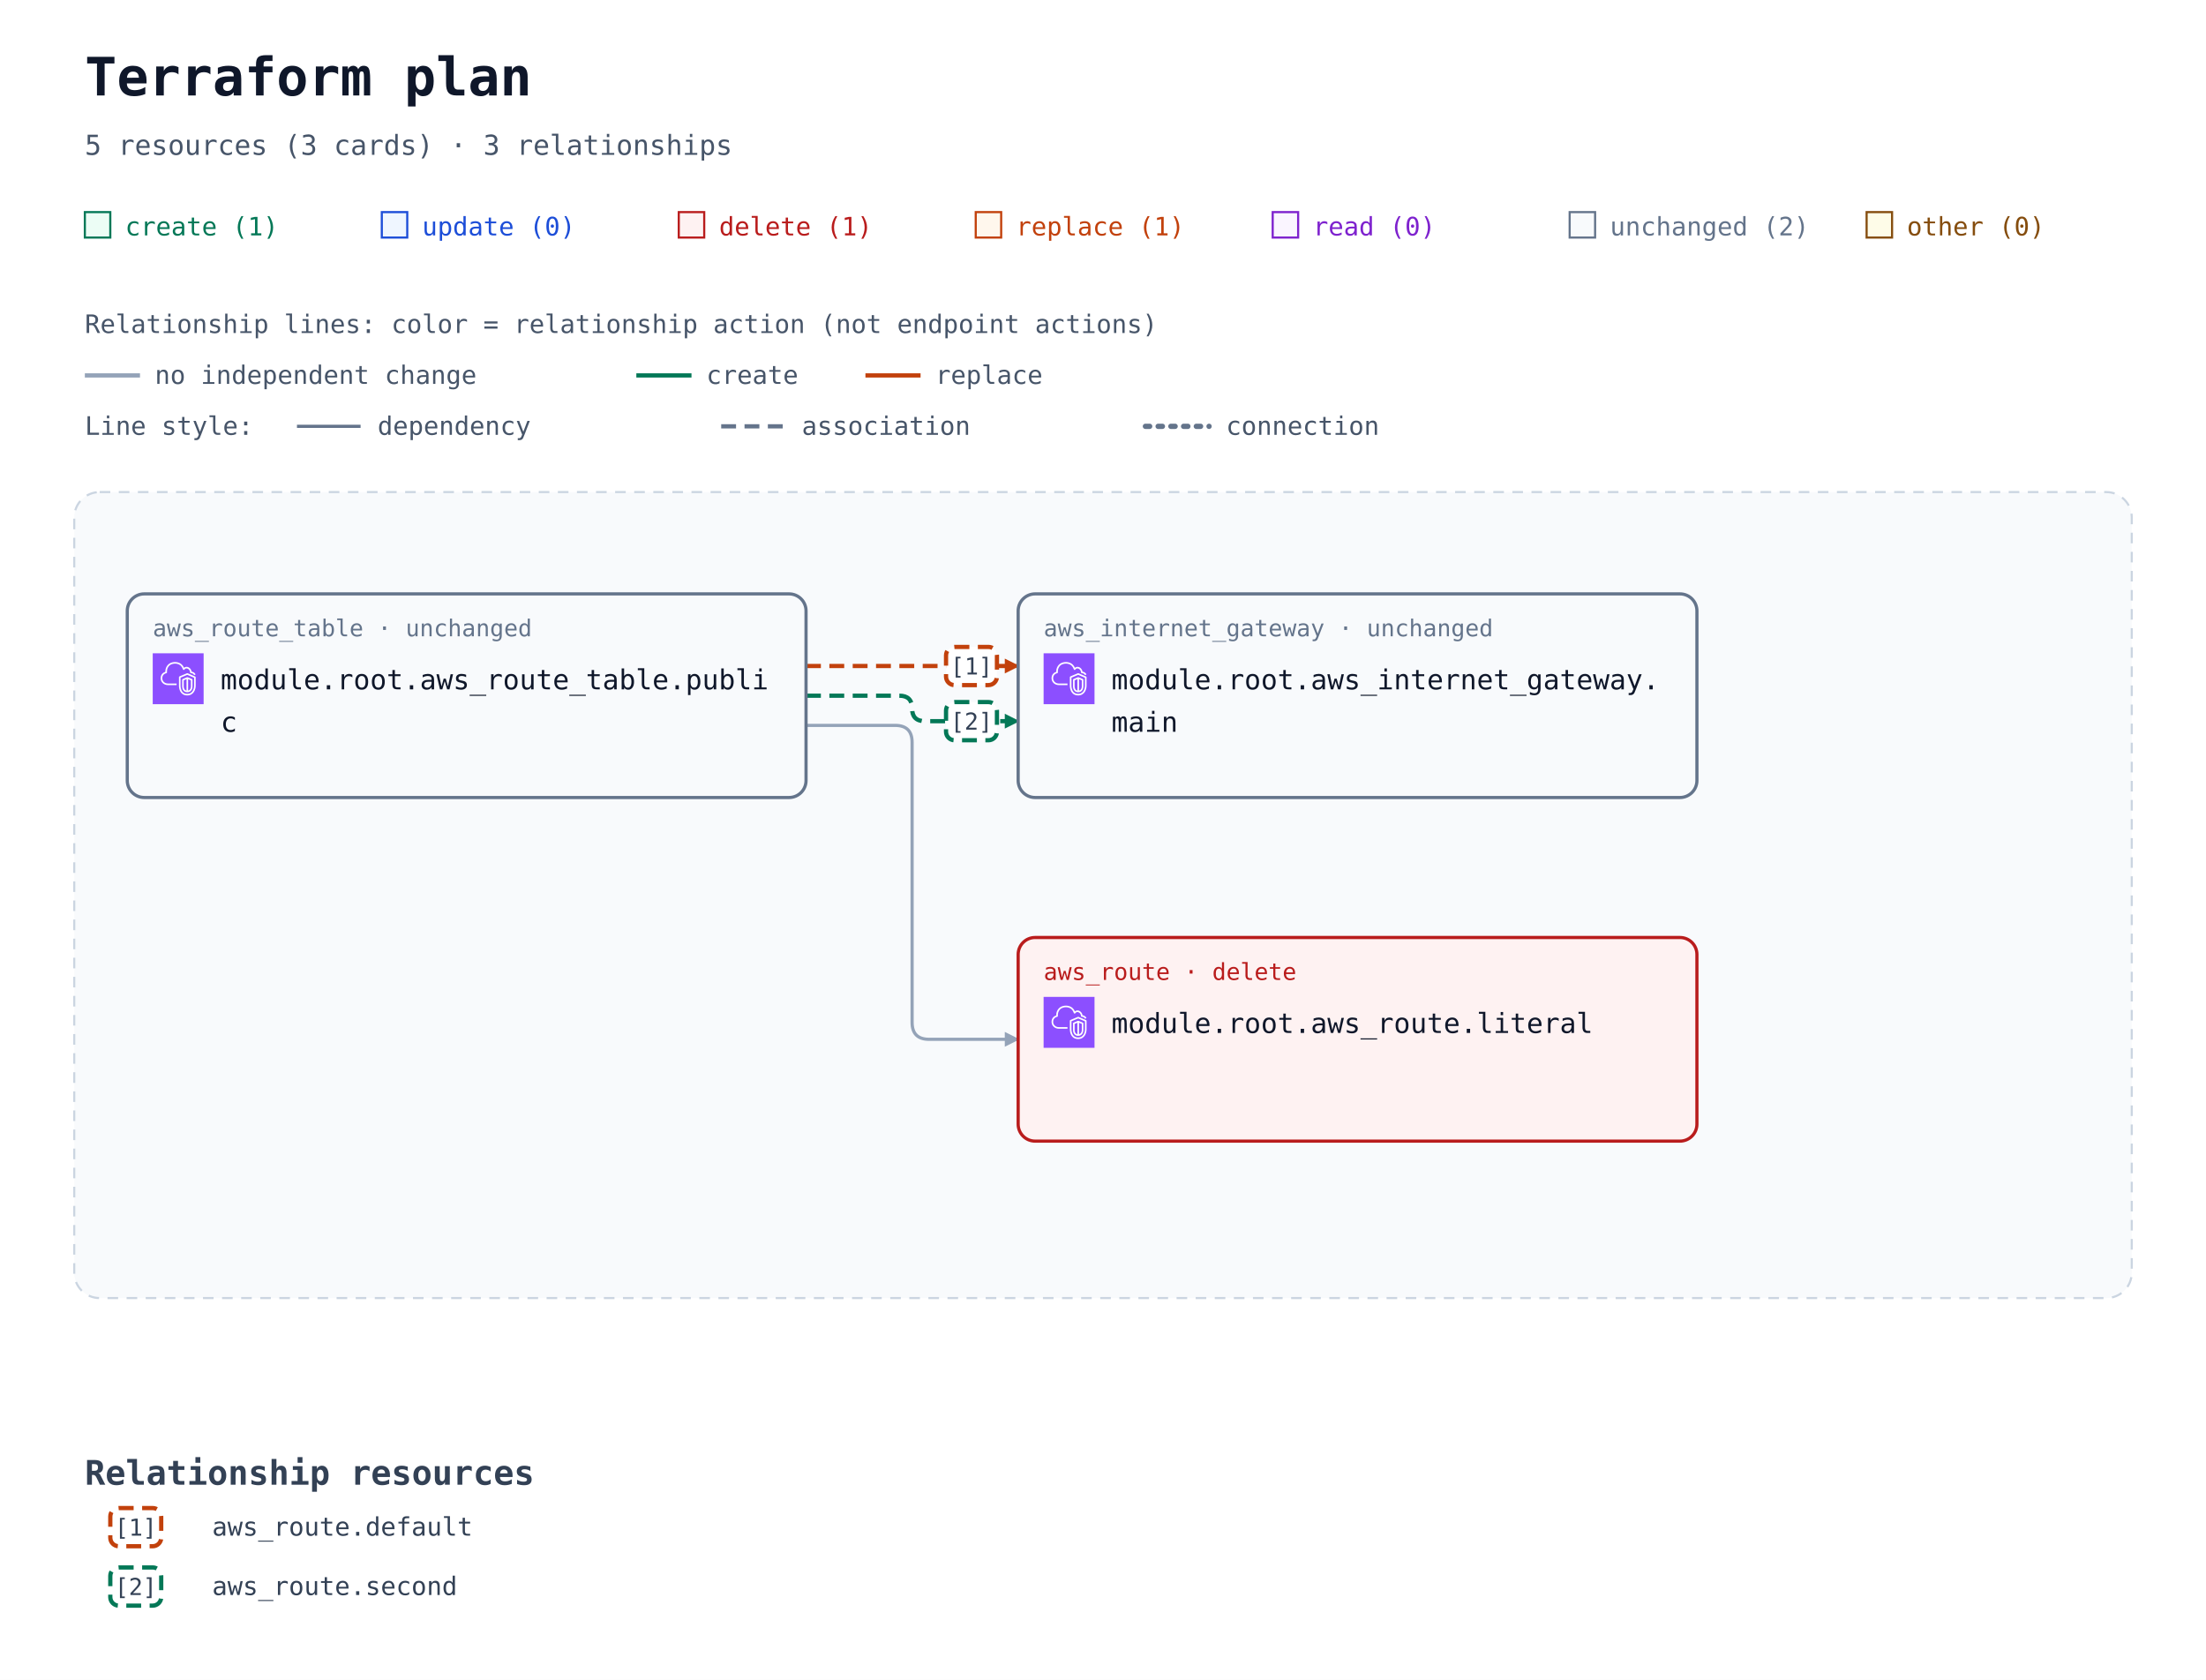
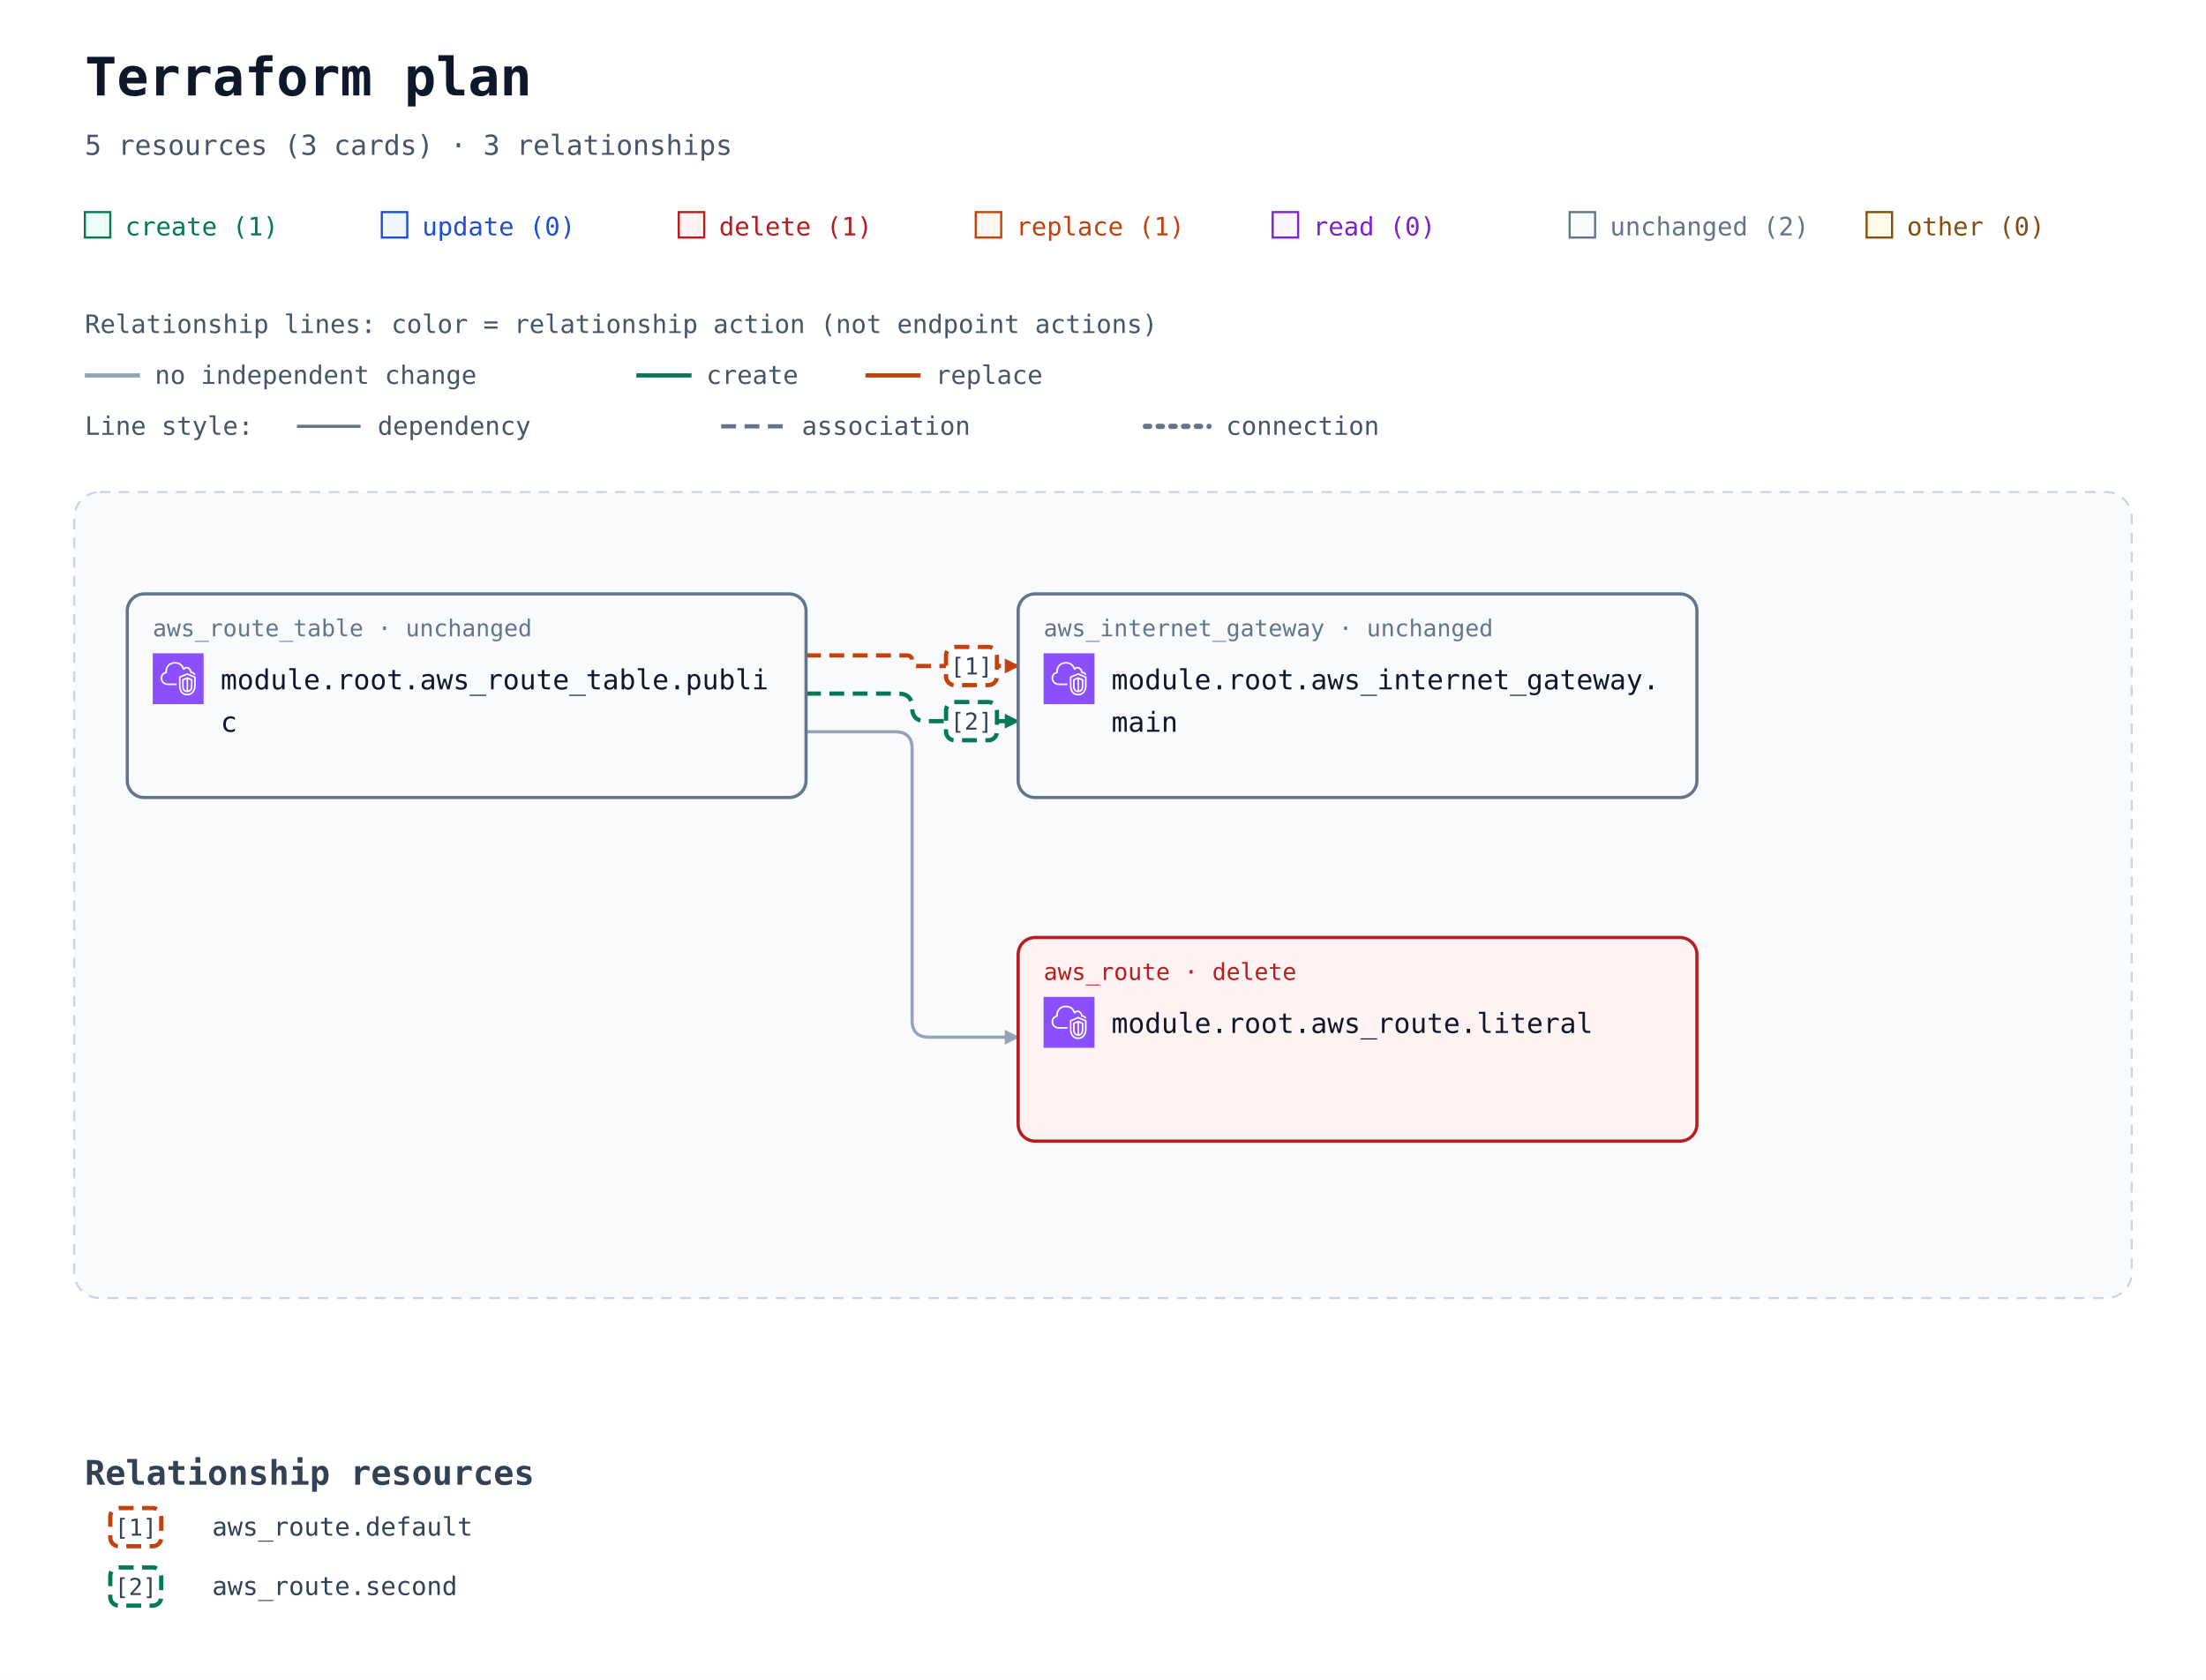
<svg xmlns="http://www.w3.org/2000/svg" width="1040" height="792" viewBox="0 0 1040 792" role="img" aria-labelledby="title description">
  <defs>
    <marker id="arrow" viewBox="0 0 10 10" refX="9" refY="5" markerWidth="7" markerHeight="7" markerUnits="userSpaceOnUse" orient="auto-start-reverse">
      <path d="M 0 0 L 10 5 L 0 10 z" fill="#94a3b8" />
    </marker>
    <marker id="arrow-create" viewBox="0 0 10 10" refX="9" refY="5" markerWidth="7" markerHeight="7" markerUnits="userSpaceOnUse" orient="auto-start-reverse">
      <path d="M 0 0 L 10 5 L 0 10 z" fill="#047857" />
    </marker>
    <marker id="arrow-replace" viewBox="0 0 10 10" refX="9" refY="5" markerWidth="7" markerHeight="7" markerUnits="userSpaceOnUse" orient="auto-start-reverse">
      <path d="M 0 0 L 10 5 L 0 10 z" fill="#c2410c" />
    </marker>
    <symbol id="planorama-icon-aws-vpc" viewBox="0 0 64 64">
      <g>
        <g id="planorama-icon-aws-vpc-local-49636f6e2d4172636869746563747572652f34382f417263685f416d617a6f6e2d5669727475616c2d507269766174652d436c6f75645f3438" stroke="none" stroke-width="1" fill="none" fill-rule="evenodd">
          <g id="planorama-icon-aws-vpc-local-49636f6e2d4172636869746563747572652d42472f34382f4e6574776f726b696e672d436f6e74656e742d44656c6976657279" fill="#8C4FFF">
            <rect id="planorama-icon-aws-vpc-local-52656374616e676c65" x="0" y="0" width="64" height="64" />
          </g>
          <path d="M48,33.977 L44.499,32.508 L44.499,46.878 C47.906,46.147 47.998,42.181 48,41.995 L48,33.977 Z M42.499,46.923 L42.499,32.508 L39,33.977 L39,42.004 C39.008,42.466 39.183,46.339 42.499,46.923 L42.499,46.923 Z M43.112,30.082 C43.358,29.977 43.638,29.978 43.886,30.081 L49.387,32.39 C49.759,32.546 50,32.909 50,33.312 L50,42.004 C49.978,44.431 48.562,49.004 43.37,49.004 C38.393,49.004 37.026,44.432 37,42.015 L37,33.312 C37,32.909 37.241,32.546 37.613,32.39 L43.112,30.082 Z M52,30.792 L43.492,27.092 L35,30.668 L35,41.025 C34.999,41.09 34.963,46.009 37.807,48.894 C39.187,50.294 41.059,51.004 43.37,51.004 C51.808,51.004 51.996,41.425 52,41.018 L52,30.792 Z M54,30.136 L54,41.025 C53.973,45.173 51.716,53.004 43.37,53.004 C40.498,53.004 38.145,52.09 36.373,50.288 C32.941,46.797 32.996,41.243 33,41.008 L33,30.004 C33,29.602 33.241,29.238 33.612,29.082 L43.111,25.082 C43.363,24.976 43.647,24.978 43.897,25.087 L53.398,29.219 C53.764,29.378 54,29.738 54,30.136 L54,30.136 Z M19,38.004 L30,38.004 L30,40.004 L19,40.004 C14.216,40.004 10.271,36.483 10.02,31.988 C10.002,31.813 10,31.599 10,31.385 C10,26.086 13.654,24.038 15.919,23.278 C15.902,23.063 15.891,22.843 15.891,22.626 C15.891,18.039 18.658,13.701 22.621,12.079 C27.58,10.049 33.235,10.937 36.695,14.285 C37.718,15.282 38.604,16.596 39.343,18.206 C40.299,17.422 41.392,17.004 42.523,17.004 C45.234,17.004 48.281,19.296 48.9,23.062 C51.069,23.344 52.936,24.639 53.896,26.582 L52.104,27.469 C51.34,25.925 49.806,25.004 48,25.004 C47.471,25.004 47.033,24.591 47.002,24.063 C46.807,20.762 44.275,19.004 42.523,19.004 C41.55,19.004 40.582,19.574 39.797,20.608 C39.575,20.899 39.215,21.048 38.852,20.993 C38.49,20.938 38.187,20.691 38.062,20.348 C37.327,18.346 36.398,16.789 35.302,15.72 C32.406,12.917 27.615,12.196 23.379,13.93 C19.775,15.405 17.891,19.421 17.891,22.626 C17.891,23.026 17.947,23.503 17.993,23.886 C18.053,24.386 17.73,24.853 17.24,24.975 C15.283,25.459 12,26.937 12,31.385 C12,31.535 11.998,31.685 12.013,31.836 C12.209,35.312 15.276,38.004 19,38.004 L19,38.004 Z" id="planorama-icon-aws-vpc-local-416d617a6f6e2d5669727475616c2d507269766174652d436c6f75645f49636f6e5f34385f5371756964" fill="#FFFFFF" />
        </g>
      </g>
    </symbol>
  </defs>
  <rect width="100%" height="100%" fill="#ffffff" />
  <g font-family="ui-monospace, SFMono-Regular, Consolas, monospace">
    <text x="40" y="45" font-size="25" font-weight="700" fill="#0f172a">Terraform plan</text>
    <text x="40" y="73" font-size="13" fill="#475569">5 resources (3 cards) · 3 relationships</text>
    <rect x="40" y="100" width="12" height="12" fill="#ecfdf5" stroke="#047857" />
    <text x="59" y="111" font-size="12" fill="#047857">create (1)</text>
    <rect x="180" y="100" width="12" height="12" fill="#eff6ff" stroke="#1d4ed8" />
    <text x="199" y="111" font-size="12" fill="#1d4ed8">update (0)</text>
    <rect x="320" y="100" width="12" height="12" fill="#fef2f2" stroke="#b91c1c" />
    <text x="339" y="111" font-size="12" fill="#b91c1c">delete (1)</text>
    <rect x="460" y="100" width="12" height="12" fill="#fff7ed" stroke="#c2410c" />
    <text x="479" y="111" font-size="12" fill="#c2410c">replace (1)</text>
    <rect x="600" y="100" width="12" height="12" fill="#faf5ff" stroke="#7e22ce" />
    <text x="619" y="111" font-size="12" fill="#7e22ce">read (0)</text>
    <rect x="740" y="100" width="12" height="12" fill="#f8fafc" stroke="#64748b" />
    <text x="759" y="111" font-size="12" fill="#64748b">unchanged (2)</text>
    <rect x="880" y="100" width="12" height="12" fill="#fefce8" stroke="#854d0e" />
    <text x="899" y="111" font-size="12" fill="#854d0e">other (0)</text>
    <g id="relationship-legend" font-size="12" fill="#475569">
      <text x="40" y="157">Relationship lines: color = relationship action (not endpoint actions)</text>
      <path d="M 40 177 H 66" stroke="#94a3b8" stroke-width="2" />
      <text x="73" y="181">no independent change</text>
      <path d="M 300 177 H 326" stroke="#047857" stroke-width="2" />
      <text x="333" y="181">create</text>
      <path d="M 408 177 H 434" stroke="#c2410c" stroke-width="2" />
      <text x="441" y="181">replace</text>
      <text x="40" y="205">Line style:</text>
      <path d="M 140 201 H 170" stroke="#64748b" stroke-width="1.5" />
      <text x="178" y="205">dependency</text>
      <path d="M 340 201 H 370" stroke="#64748b" stroke-width="2" stroke-dasharray="7 4" />
      <text x="378" y="205">association</text>
      <path d="M 540 201 H 570" stroke="#64748b" stroke-width="2.5" stroke-dasharray="2 4" stroke-linecap="round" />
      <text x="578" y="205">connection</text>
    </g>
    <g transform="translate(0 72)">
      <rect x="35" y="160" width="970" height="380" rx="12" fill="#f8fafc" stroke="#cbd5e1" stroke-dasharray="5 4" />
      <text x="52" y="185" font-size="13" font-weight="700" fill="#475569" />
-       <path d="M 380 242 L 480 242 " data-edge-kind="association" data-action-reason="replace_because_cannot_update" data-replace-paths="[[&quot;gateway_id&quot;]]" data-directionality="directed" data-source="resource-6177735f726f7574655f7461626c652e7075626c6963-current" data-target="resource-6177735f696e7465726e65745f676174657761792e6d61696e-current" fill="none" stroke="#c2410c" stroke-width="2" stroke-dasharray="7 4" stroke-linejoin="round" marker-end="url(#arrow-replace)" />
-       <path d="M 380 256 L 424 256 Q 430 256 430 262 L 430 262 Q 430 268 436 268 L 480 268 " data-edge-kind="association" data-directionality="directed" data-source="resource-6177735f726f7574655f7461626c652e7075626c6963-current" data-target="resource-6177735f696e7465726e65745f676174657761792e6d61696e-current" fill="none" stroke="#047857" stroke-width="2" stroke-dasharray="7 4" stroke-linejoin="round" marker-end="url(#arrow-create)" />
-       <path d="M 380 270 L 422 270 Q 430 270 430 278 L 430 410 Q 430 418 438 418 L 480 418 " data-edge-kind="dependency" data-directionality="directed" data-source="resource-6177735f726f7574655f7461626c652e7075626c6963-current" data-target="resource-6177735f726f7574652e6c69746572616c-current" fill="none" stroke="#94a3b8" stroke-width="1.5" stroke-linejoin="round" marker-end="url(#arrow)" />
+       <path d="M 380 237 L 427.5 237 Q 430 237 430 239.5 L 430 239.5 Q 430 242 432.5 242 L 480 242 " data-edge-kind="association" data-action-reason="replace_because_cannot_update" data-replace-paths="[[&quot;gateway_id&quot;]]" data-directionality="directed" data-source="resource-6177735f726f7574655f7461626c652e7075626c6963-current" data-target="resource-6177735f696e7465726e65745f676174657761792e6d61696e-current" fill="none" stroke="#c2410c" stroke-width="2" stroke-dasharray="7 4" stroke-linejoin="round" marker-end="url(#arrow-replace)" />
+       <path d="M 380 255 L 423.5 255 Q 430 255 430 261.5 L 430 261.5 Q 430 268 436.5 268 L 480 268 " data-edge-kind="association" data-directionality="directed" data-source="resource-6177735f726f7574655f7461626c652e7075626c6963-current" data-target="resource-6177735f696e7465726e65745f676174657761792e6d61696e-current" fill="none" stroke="#047857" stroke-width="2" stroke-dasharray="7 4" stroke-linejoin="round" marker-end="url(#arrow-create)" />
+       <path d="M 380 273 L 422 273 Q 430 273 430 281 L 430 409 Q 430 417 438 417 L 480 417 " data-edge-kind="dependency" data-directionality="directed" data-source="resource-6177735f726f7574655f7461626c652e7075626c6963-current" data-target="resource-6177735f726f7574652e6c69746572616c-current" fill="none" stroke="#94a3b8" stroke-width="1.5" stroke-linejoin="round" marker-end="url(#arrow)" />
      <g id="resource-6177735f696e7465726e65745f676174657761792e6d61696e-current" data-architecture-id="terraform:6177735f696e7465726e65745f676174657761792e6d61696e-current" data-qualified-address="module.root.aws_internet_gateway.main" data-terraform-address="aws_internet_gateway.main">
        <rect x="480" y="208" width="320" height="96" rx="8" fill="#f8fafc" stroke="#64748b" stroke-width="1.5" data-mode="managed" />
        <text x="492" y="228" font-size="11" fill="#64748b">aws_internet_gateway · unchanged</text>
        <use href="#planorama-icon-aws-vpc" x="492" y="236" width="24" height="24" aria-hidden="true" />
        <text x="524" y="253" font-size="13" fill="#0f172a">module.root.aws_internet_gateway.</text>
        <text x="524" y="273" font-size="13" fill="#0f172a">main</text>
      </g>
      <g id="resource-6177735f726f7574652e6c69746572616c-current" data-architecture-id="terraform:6177735f726f7574652e6c69746572616c-current" data-qualified-address="module.root.aws_route.literal" data-terraform-address="aws_route.literal">
        <rect x="480" y="370" width="320" height="96" rx="8" fill="#fef2f2" stroke="#b91c1c" stroke-width="1.5" data-mode="managed" />
        <text x="492" y="390" font-size="11" fill="#b91c1c">aws_route · delete</text>
        <use href="#planorama-icon-aws-vpc" x="492" y="398" width="24" height="24" aria-hidden="true" />
        <text x="524" y="415" font-size="13" fill="#0f172a">module.root.aws_route.literal</text>
      </g>
      <g id="resource-6177735f726f7574655f7461626c652e7075626c6963-current" data-architecture-id="terraform:6177735f726f7574655f7461626c652e7075626c6963-current" data-qualified-address="module.root.aws_route_table.public" data-terraform-address="aws_route_table.public">
        <rect x="60" y="208" width="320" height="96" rx="8" fill="#f8fafc" stroke="#64748b" stroke-width="1.5" data-mode="managed" />
        <text x="72" y="228" font-size="11" fill="#64748b">aws_route_table · unchanged</text>
        <use href="#planorama-icon-aws-vpc" x="72" y="236" width="24" height="24" aria-hidden="true" />
        <text x="104" y="253" font-size="13" fill="#0f172a">module.root.aws_route_table.publi</text>
        <text x="104" y="273" font-size="13" fill="#0f172a">c</text>
      </g>
      <g data-relationship-marker="1">
        <rect x="446" y="233" width="24" height="18" rx="4" fill="#ffffff" stroke="#c2410c" stroke-width="2" stroke-dasharray="7 4" />
        <text x="458" y="246" text-anchor="middle" font-size="11" fill="#334155">[1]</text>
      </g>
      <g data-relationship-marker="2">
        <rect x="446" y="259" width="24" height="18" rx="4" fill="#ffffff" stroke="#047857" stroke-width="2" stroke-dasharray="7 4" />
        <text x="458" y="272" text-anchor="middle" font-size="11" fill="#334155">[2]</text>
      </g>
      <g data-relationship-index="true">
        <text x="40" y="628" font-size="16" font-weight="700" fill="#334155">Relationship resources</text>
        <g data-relationship-entry="1">
          <rect x="52" y="639" width="24" height="18" rx="4" fill="#ffffff" stroke="#c2410c" stroke-width="2" stroke-dasharray="7 4" />
          <text x="64" y="652" text-anchor="middle" font-size="11" fill="#334155">[1]</text>
          <text data-source-address="aws_route.default" font-size="12" fill="#334155">
            <tspan x="100" y="652" xml:space="preserve">aws_route.default</tspan>
          </text>
        </g>
        <g data-relationship-entry="2">
          <rect x="52" y="667" width="24" height="18" rx="4" fill="#ffffff" stroke="#047857" stroke-width="2" stroke-dasharray="7 4" />
          <text x="64" y="680" text-anchor="middle" font-size="11" fill="#334155">[2]</text>
          <text data-source-address="aws_route.second" font-size="12" fill="#334155">
            <tspan x="100" y="680" xml:space="preserve">aws_route.second</tspan>
          </text>
        </g>
      </g>
    </g>
  </g>
</svg>
